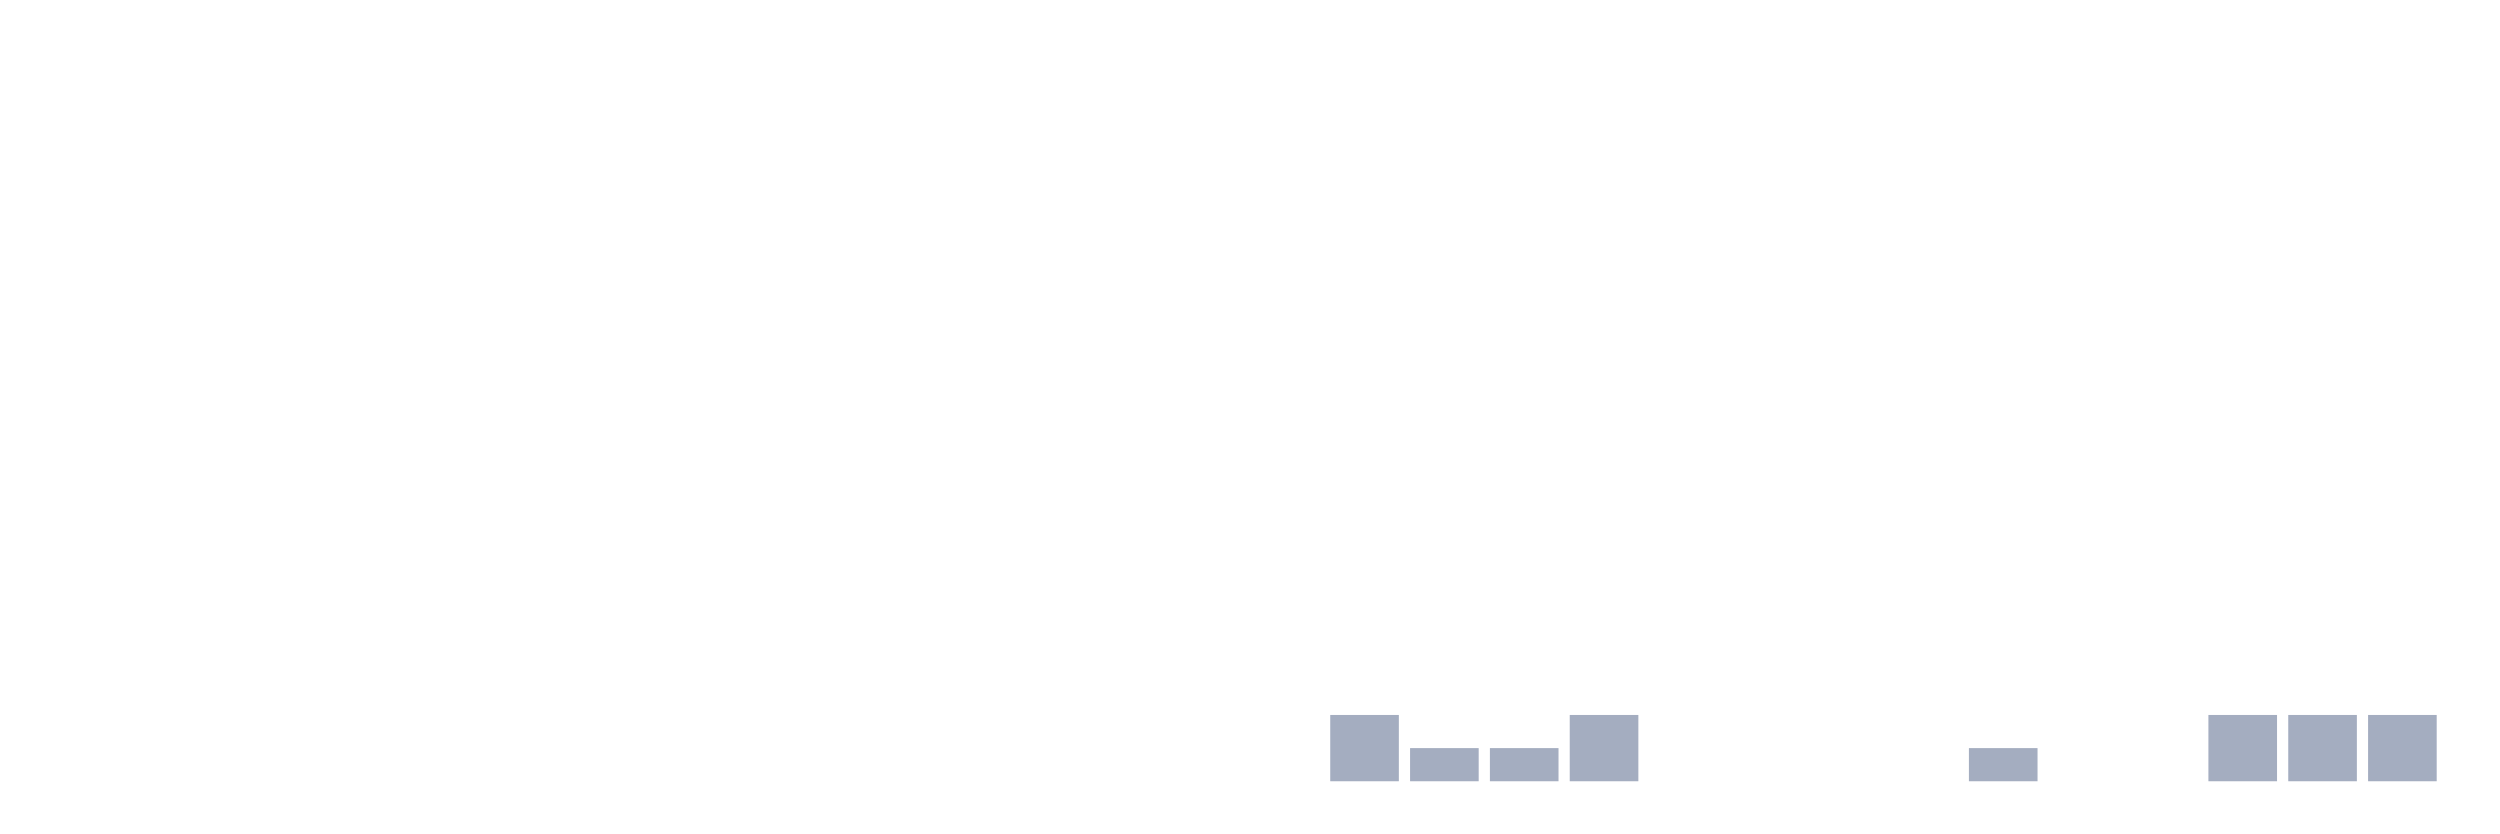
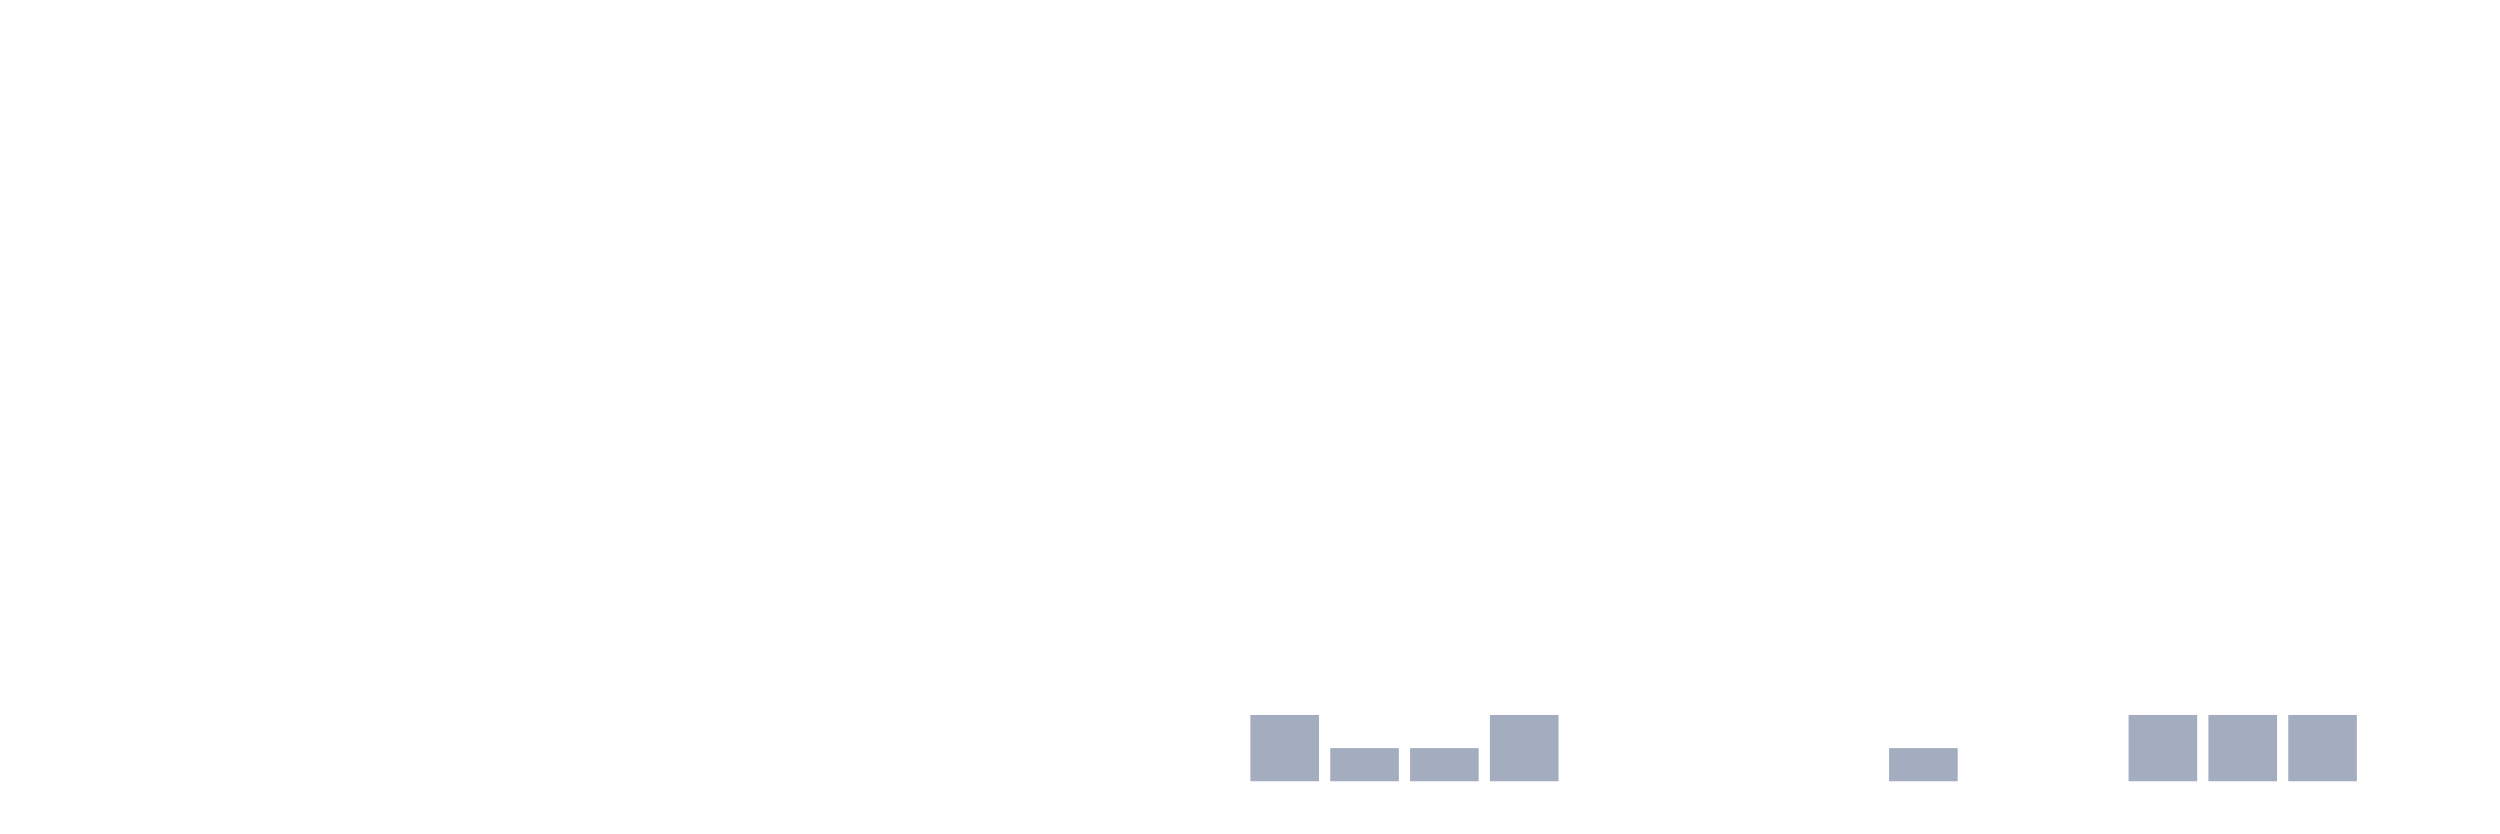
<svg xmlns="http://www.w3.org/2000/svg" viewBox="0 0 480 160">
  <g transform="translate(10,10)">
    <rect class="bar" x="0.153" width="13.175" y="140" height="0" fill="rgb(164,173,192)" />
    <rect class="bar" x="15.482" width="13.175" y="140" height="0" fill="rgb(164,173,192)" />
    <rect class="bar" x="30.81" width="13.175" y="140" height="0" fill="rgb(164,173,192)" />
    <rect class="bar" x="46.138" width="13.175" y="140" height="0" fill="rgb(164,173,192)" />
    <rect class="bar" x="61.466" width="13.175" y="140" height="0" fill="rgb(164,173,192)" />
    <rect class="bar" x="76.794" width="13.175" y="140" height="0" fill="rgb(164,173,192)" />
    <rect class="bar" x="92.123" width="13.175" y="140" height="0" fill="rgb(164,173,192)" />
    <rect class="bar" x="107.451" width="13.175" y="140" height="0" fill="rgb(164,173,192)" />
    <rect class="bar" x="122.779" width="13.175" y="140" height="0" fill="rgb(164,173,192)" />
    <rect class="bar" x="138.107" width="13.175" y="140" height="0" fill="rgb(164,173,192)" />
    <rect class="bar" x="153.436" width="13.175" y="140" height="0" fill="rgb(164,173,192)" />
    <rect class="bar" x="168.764" width="13.175" y="140" height="0" fill="rgb(164,173,192)" />
    <rect class="bar" x="184.092" width="13.175" y="140" height="0" fill="rgb(164,173,192)" />
    <rect class="bar" x="199.42" width="13.175" y="140" height="0" fill="rgb(164,173,192)" />
    <rect class="bar" x="214.748" width="13.175" y="140" height="0" fill="rgb(164,173,192)" />
-     <rect class="bar" x="230.077" width="13.175" y="140" height="0" fill="rgb(164,173,192)" />
-     <rect class="bar" x="245.405" width="13.175" y="127.273" height="12.727" fill="rgb(164,173,192)" />
+     <rect class="bar" x="230.077" width="13.175" y="127.273" height="12.727" fill="rgb(164,173,192)" />
+     <rect class="bar" x="245.405" width="13.175" y="133.636" height="6.364" fill="rgb(164,173,192)" />
    <rect class="bar" x="260.733" width="13.175" y="133.636" height="6.364" fill="rgb(164,173,192)" />
-     <rect class="bar" x="276.061" width="13.175" y="133.636" height="6.364" fill="rgb(164,173,192)" />
-     <rect class="bar" x="291.39" width="13.175" y="127.273" height="12.727" fill="rgb(164,173,192)" />
+     <rect class="bar" x="276.061" width="13.175" y="127.273" height="12.727" fill="rgb(164,173,192)" />
+     <rect class="bar" x="291.39" width="13.175" y="140" height="0" fill="rgb(164,173,192)" />
    <rect class="bar" x="306.718" width="13.175" y="140" height="0" fill="rgb(164,173,192)" />
    <rect class="bar" x="322.046" width="13.175" y="140" height="0" fill="rgb(164,173,192)" />
    <rect class="bar" x="337.374" width="13.175" y="140" height="0" fill="rgb(164,173,192)" />
-     <rect class="bar" x="352.702" width="13.175" y="140" height="0" fill="rgb(164,173,192)" />
-     <rect class="bar" x="368.031" width="13.175" y="133.636" height="6.364" fill="rgb(164,173,192)" />
+     <rect class="bar" x="352.702" width="13.175" y="133.636" height="6.364" fill="rgb(164,173,192)" />
+     <rect class="bar" x="368.031" width="13.175" y="140" height="0" fill="rgb(164,173,192)" />
    <rect class="bar" x="383.359" width="13.175" y="140" height="0" fill="rgb(164,173,192)" />
-     <rect class="bar" x="398.687" width="13.175" y="140" height="0" fill="rgb(164,173,192)" />
+     <rect class="bar" x="398.687" width="13.175" y="127.273" height="12.727" fill="rgb(164,173,192)" />
    <rect class="bar" x="414.015" width="13.175" y="127.273" height="12.727" fill="rgb(164,173,192)" />
    <rect class="bar" x="429.344" width="13.175" y="127.273" height="12.727" fill="rgb(164,173,192)" />
-     <rect class="bar" x="444.672" width="13.175" y="127.273" height="12.727" fill="rgb(164,173,192)" />
+     <rect class="bar" x="444.672" width="13.175" y="140" height="0" fill="rgb(164,173,192)" />
  </g>
</svg>
